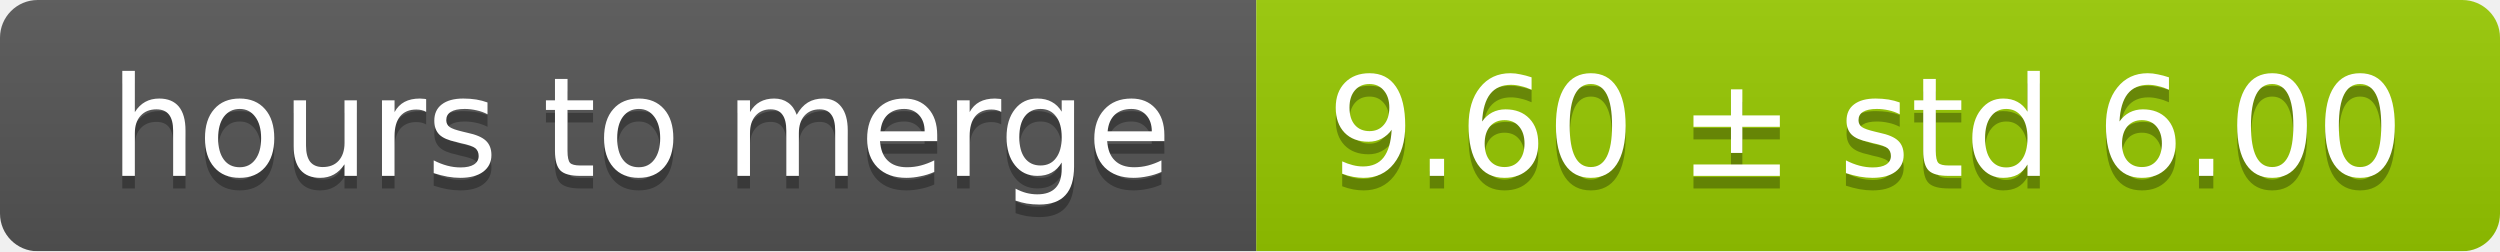
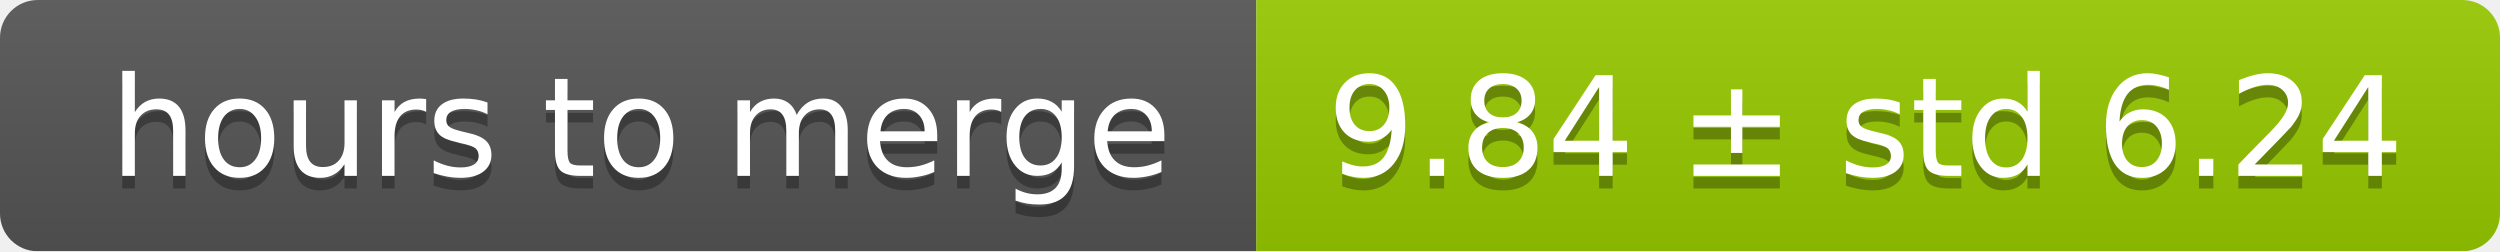
<svg xmlns="http://www.w3.org/2000/svg" width="199" height="20">
  <linearGradient id="smooth" x2="0" y2="100%">
    <stop offset="0" stop-color="#bbb" stop-opacity=".1" />
    <stop offset="1" stop-opacity=".1" />
  </linearGradient>
  <mask id="round">
    <rect width="199" height="20" rx="3" fill="#fff" />
  </mask>
  <g mask="url(#round)">
    <rect width="100" height="20" fill="#555" />
    <rect x="100" width="99" height="20" fill="#97ca00" />
    <rect width="199" height="20" fill="url(#smooth)" />
  </g>
  <g fill="#fff" text-anchor="middle" font-family="DejaVu Sans,Verdana,Geneva,sans-serif" font-size="11">
    <text x="51" y="15" fill="#010101" fill-opacity=".3">hours to merge</text>
    <text x="51" y="14">hours to merge</text>
-     <text x="148.5" y="15" fill="#010101" fill-opacity=".3">9.60 ± std 6.00</text>
-     <text x="148.5" y="14">9.60 ± std 6.00</text>
+     <text x="148.5" y="15" fill="#010101" fill-opacity=".3">9.84 ± std 6.24</text>
+     <text x="148.5" y="14">9.84 ± std 6.24</text>
  </g>
</svg>
